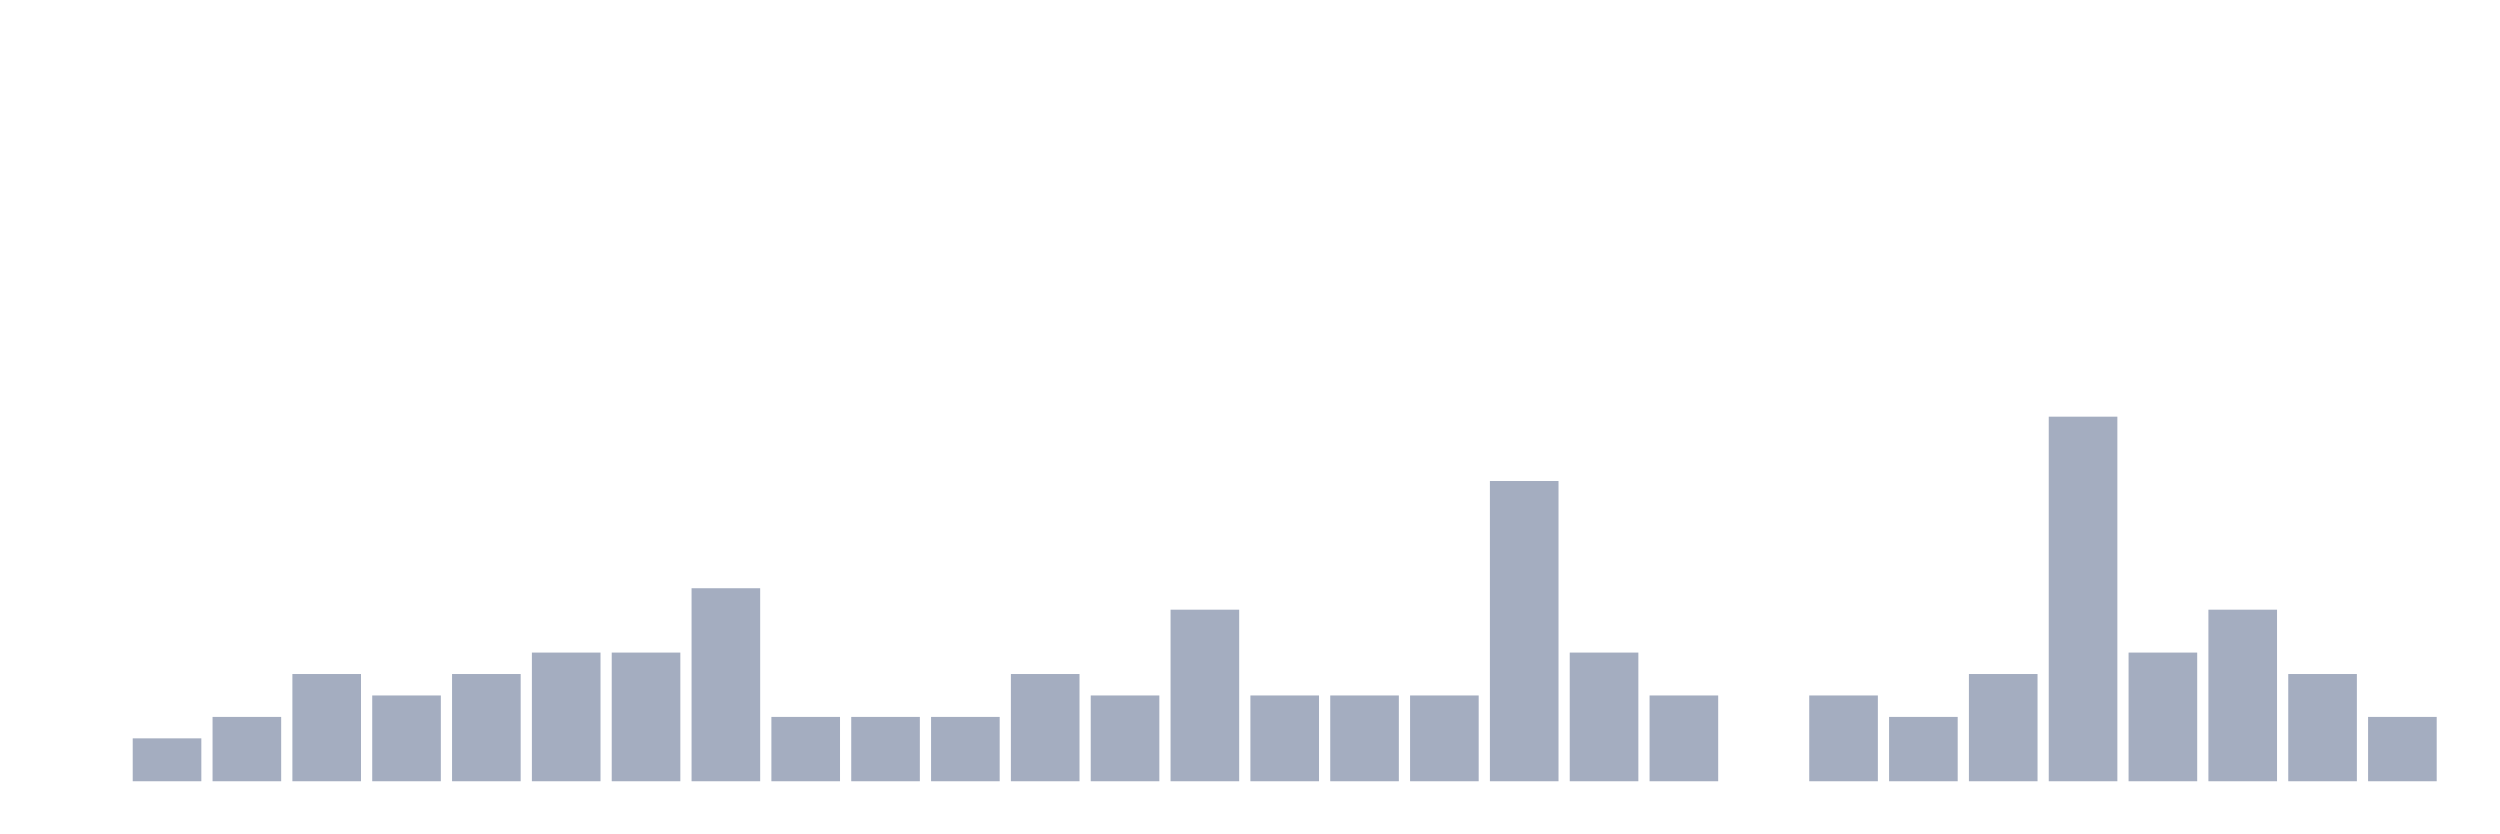
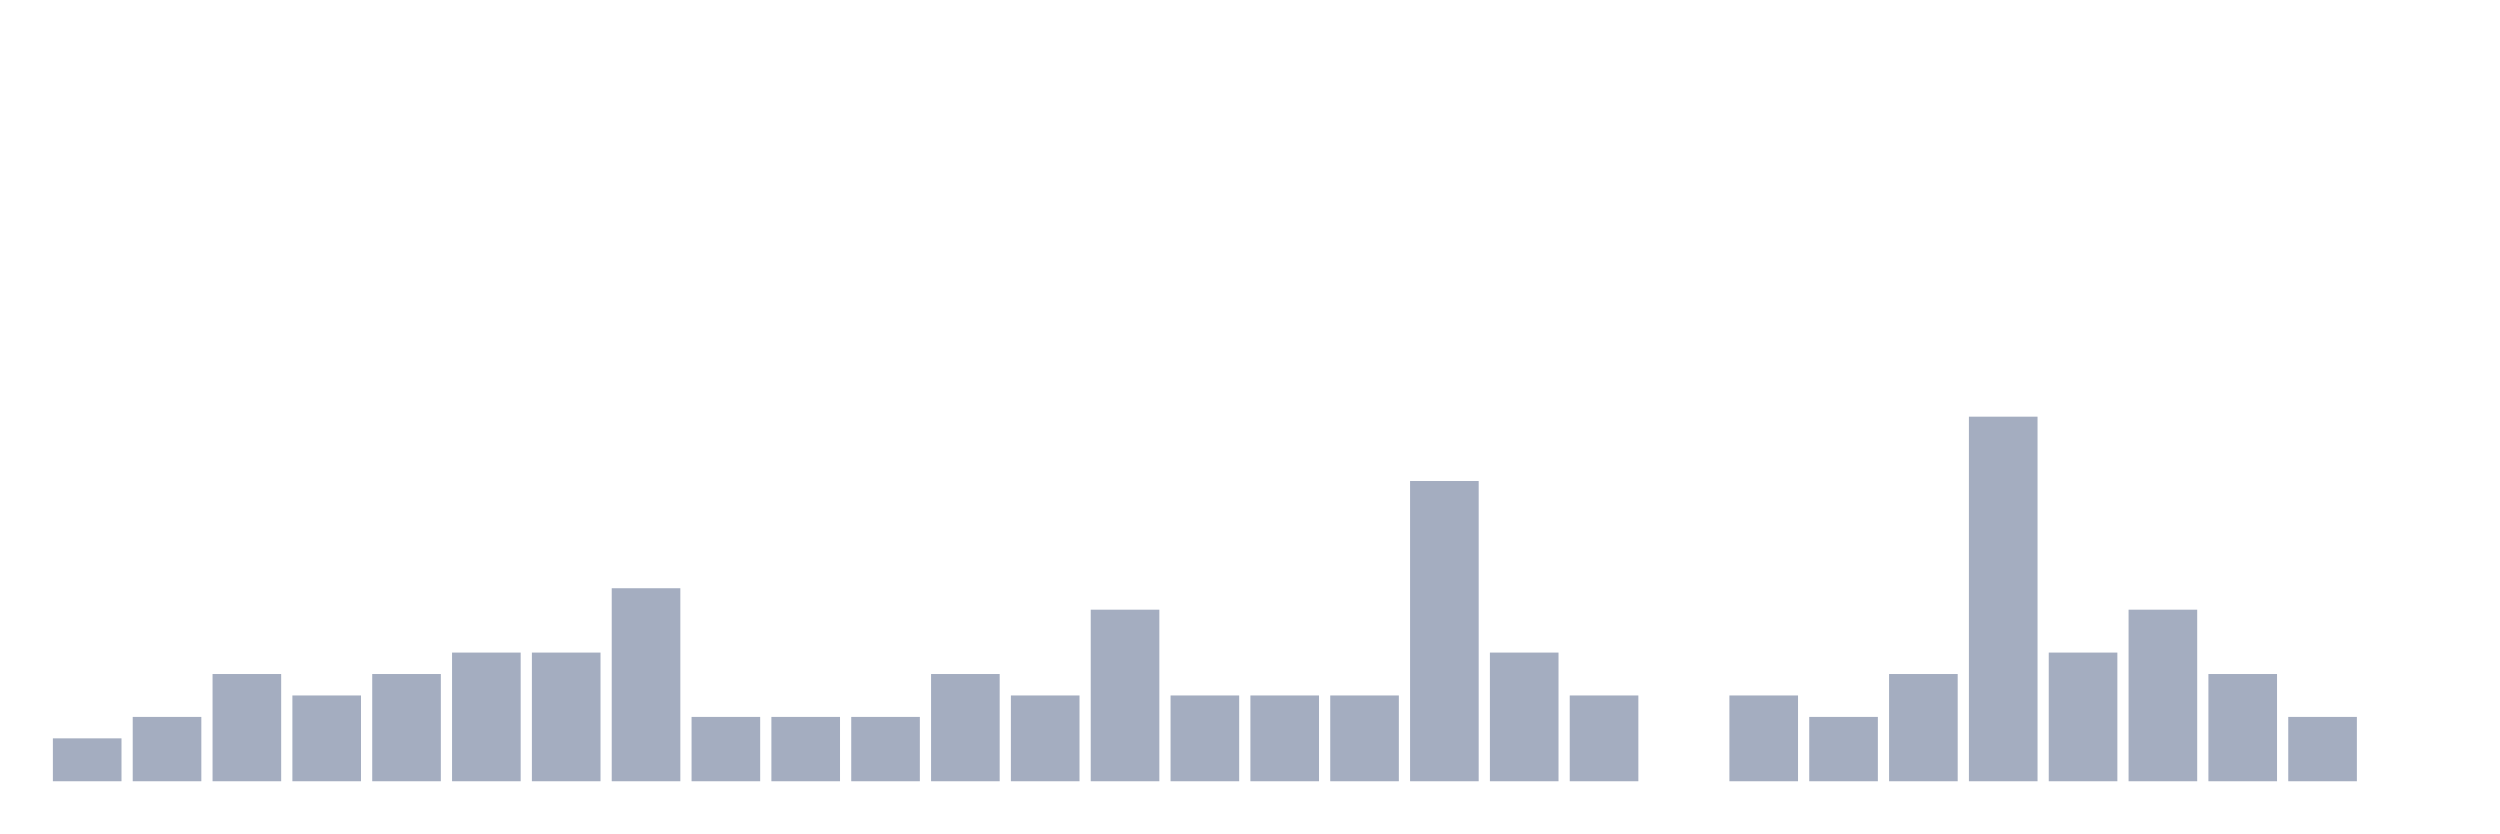
<svg xmlns="http://www.w3.org/2000/svg" viewBox="0 0 480 160">
  <g transform="translate(10,10)">
-     <rect class="bar" x="0.153" width="13.175" y="140" height="0" fill="rgb(164,173,192)" />
-     <rect class="bar" x="15.482" width="13.175" y="131.765" height="8.235" fill="rgb(164,173,192)" />
-     <rect class="bar" x="30.81" width="13.175" y="127.647" height="12.353" fill="rgb(164,173,192)" />
-     <rect class="bar" x="46.138" width="13.175" y="119.412" height="20.588" fill="rgb(164,173,192)" />
-     <rect class="bar" x="61.466" width="13.175" y="123.529" height="16.471" fill="rgb(164,173,192)" />
-     <rect class="bar" x="76.794" width="13.175" y="119.412" height="20.588" fill="rgb(164,173,192)" />
+     <rect class="bar" x="0.153" width="13.175" y="131.765" height="8.235" fill="rgb(164,173,192)" />
+     <rect class="bar" x="15.482" width="13.175" y="127.647" height="12.353" fill="rgb(164,173,192)" />
+     <rect class="bar" x="30.81" width="13.175" y="119.412" height="20.588" fill="rgb(164,173,192)" />
+     <rect class="bar" x="46.138" width="13.175" y="123.529" height="16.471" fill="rgb(164,173,192)" />
+     <rect class="bar" x="61.466" width="13.175" y="119.412" height="20.588" fill="rgb(164,173,192)" />
+     <rect class="bar" x="76.794" width="13.175" y="115.294" height="24.706" fill="rgb(164,173,192)" />
    <rect class="bar" x="92.123" width="13.175" y="115.294" height="24.706" fill="rgb(164,173,192)" />
-     <rect class="bar" x="107.451" width="13.175" y="115.294" height="24.706" fill="rgb(164,173,192)" />
-     <rect class="bar" x="122.779" width="13.175" y="102.941" height="37.059" fill="rgb(164,173,192)" />
+     <rect class="bar" x="107.451" width="13.175" y="102.941" height="37.059" fill="rgb(164,173,192)" />
+     <rect class="bar" x="122.779" width="13.175" y="127.647" height="12.353" fill="rgb(164,173,192)" />
    <rect class="bar" x="138.107" width="13.175" y="127.647" height="12.353" fill="rgb(164,173,192)" />
    <rect class="bar" x="153.436" width="13.175" y="127.647" height="12.353" fill="rgb(164,173,192)" />
-     <rect class="bar" x="168.764" width="13.175" y="127.647" height="12.353" fill="rgb(164,173,192)" />
-     <rect class="bar" x="184.092" width="13.175" y="119.412" height="20.588" fill="rgb(164,173,192)" />
-     <rect class="bar" x="199.42" width="13.175" y="123.529" height="16.471" fill="rgb(164,173,192)" />
-     <rect class="bar" x="214.748" width="13.175" y="107.059" height="32.941" fill="rgb(164,173,192)" />
+     <rect class="bar" x="168.764" width="13.175" y="119.412" height="20.588" fill="rgb(164,173,192)" />
+     <rect class="bar" x="184.092" width="13.175" y="123.529" height="16.471" fill="rgb(164,173,192)" />
+     <rect class="bar" x="199.42" width="13.175" y="107.059" height="32.941" fill="rgb(164,173,192)" />
+     <rect class="bar" x="214.748" width="13.175" y="123.529" height="16.471" fill="rgb(164,173,192)" />
    <rect class="bar" x="230.077" width="13.175" y="123.529" height="16.471" fill="rgb(164,173,192)" />
    <rect class="bar" x="245.405" width="13.175" y="123.529" height="16.471" fill="rgb(164,173,192)" />
-     <rect class="bar" x="260.733" width="13.175" y="123.529" height="16.471" fill="rgb(164,173,192)" />
-     <rect class="bar" x="276.061" width="13.175" y="82.353" height="57.647" fill="rgb(164,173,192)" />
-     <rect class="bar" x="291.39" width="13.175" y="115.294" height="24.706" fill="rgb(164,173,192)" />
-     <rect class="bar" x="306.718" width="13.175" y="123.529" height="16.471" fill="rgb(164,173,192)" />
-     <rect class="bar" x="322.046" width="13.175" y="140" height="0" fill="rgb(164,173,192)" />
-     <rect class="bar" x="337.374" width="13.175" y="123.529" height="16.471" fill="rgb(164,173,192)" />
-     <rect class="bar" x="352.702" width="13.175" y="127.647" height="12.353" fill="rgb(164,173,192)" />
-     <rect class="bar" x="368.031" width="13.175" y="119.412" height="20.588" fill="rgb(164,173,192)" />
-     <rect class="bar" x="383.359" width="13.175" y="70" height="70" fill="rgb(164,173,192)" />
-     <rect class="bar" x="398.687" width="13.175" y="115.294" height="24.706" fill="rgb(164,173,192)" />
-     <rect class="bar" x="414.015" width="13.175" y="107.059" height="32.941" fill="rgb(164,173,192)" />
-     <rect class="bar" x="429.344" width="13.175" y="119.412" height="20.588" fill="rgb(164,173,192)" />
-     <rect class="bar" x="444.672" width="13.175" y="127.647" height="12.353" fill="rgb(164,173,192)" />
+     <rect class="bar" x="260.733" width="13.175" y="82.353" height="57.647" fill="rgb(164,173,192)" />
+     <rect class="bar" x="276.061" width="13.175" y="115.294" height="24.706" fill="rgb(164,173,192)" />
+     <rect class="bar" x="291.39" width="13.175" y="123.529" height="16.471" fill="rgb(164,173,192)" />
+     <rect class="bar" x="306.718" width="13.175" y="140" height="0" fill="rgb(164,173,192)" />
+     <rect class="bar" x="322.046" width="13.175" y="123.529" height="16.471" fill="rgb(164,173,192)" />
+     <rect class="bar" x="337.374" width="13.175" y="127.647" height="12.353" fill="rgb(164,173,192)" />
+     <rect class="bar" x="352.702" width="13.175" y="119.412" height="20.588" fill="rgb(164,173,192)" />
+     <rect class="bar" x="368.031" width="13.175" y="70" height="70" fill="rgb(164,173,192)" />
+     <rect class="bar" x="383.359" width="13.175" y="115.294" height="24.706" fill="rgb(164,173,192)" />
+     <rect class="bar" x="398.687" width="13.175" y="107.059" height="32.941" fill="rgb(164,173,192)" />
+     <rect class="bar" x="414.015" width="13.175" y="119.412" height="20.588" fill="rgb(164,173,192)" />
+     <rect class="bar" x="429.344" width="13.175" y="127.647" height="12.353" fill="rgb(164,173,192)" />
+     <rect class="bar" x="444.672" width="13.175" y="140" height="0" fill="rgb(164,173,192)" />
  </g>
</svg>
